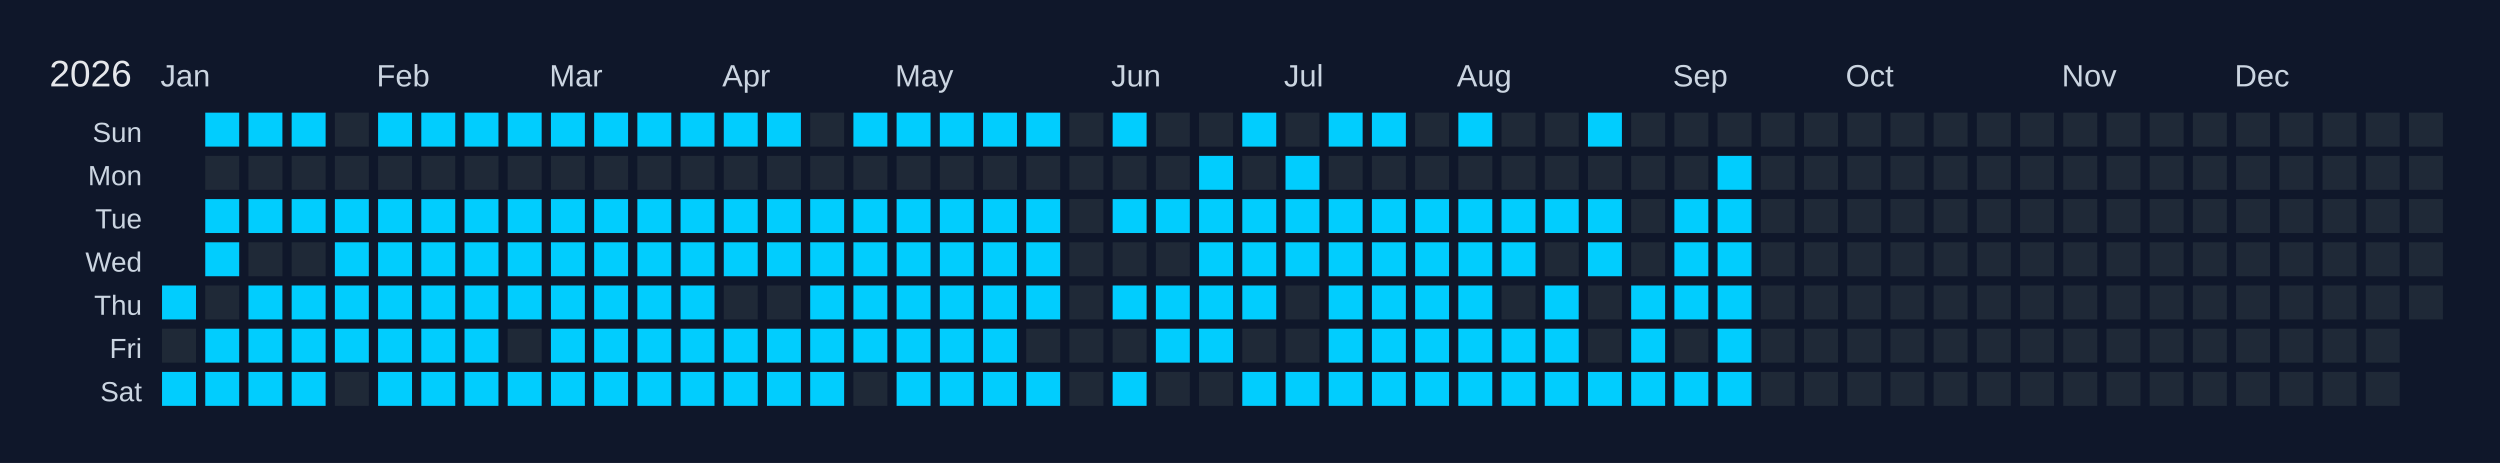
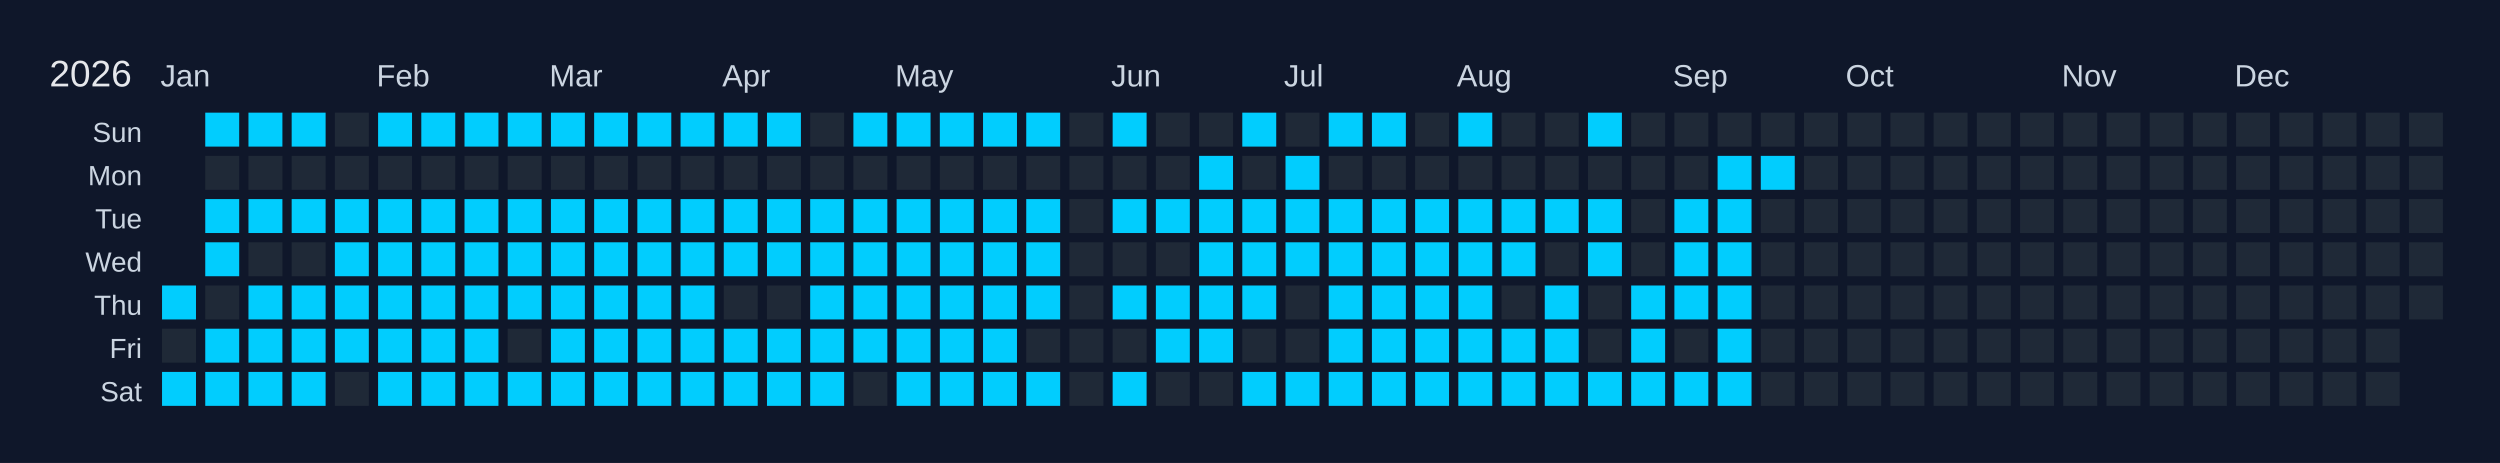
<svg xmlns="http://www.w3.org/2000/svg" width="810" height="150" viewBox="0 0 810 150">
  <rect width="810" height="150" fill="#0f172a" />
  <text x="16" y="28" font-size="12" fill="#e5e7eb" font-family="Arial, sans-serif">2026</text>
  <text x="52" y="28" font-size="10" fill="#cbd5e1" font-family="Arial, sans-serif">Jan</text>
  <text x="122" y="28" font-size="10" fill="#cbd5e1" font-family="Arial, sans-serif">Feb</text>
  <text x="178" y="28" font-size="10" fill="#cbd5e1" font-family="Arial, sans-serif">Mar</text>
  <text x="234" y="28" font-size="10" fill="#cbd5e1" font-family="Arial, sans-serif">Apr</text>
  <text x="290" y="28" font-size="10" fill="#cbd5e1" font-family="Arial, sans-serif">May</text>
  <text x="360" y="28" font-size="10" fill="#cbd5e1" font-family="Arial, sans-serif">Jun</text>
  <text x="416" y="28" font-size="10" fill="#cbd5e1" font-family="Arial, sans-serif">Jul</text>
  <text x="472" y="28" font-size="10" fill="#cbd5e1" font-family="Arial, sans-serif">Aug</text>
  <text x="542" y="28" font-size="10" fill="#cbd5e1" font-family="Arial, sans-serif">Sep</text>
  <text x="598" y="28" font-size="10" fill="#cbd5e1" font-family="Arial, sans-serif">Oct</text>
  <text x="668" y="28" font-size="10" fill="#cbd5e1" font-family="Arial, sans-serif">Nov</text>
  <text x="724" y="28" font-size="10" fill="#cbd5e1" font-family="Arial, sans-serif">Dec</text>
  <text x="46" y="46" font-size="9" fill="#cbd5e1" font-family="Arial, sans-serif" text-anchor="end">Sun</text>
  <text x="46" y="60" font-size="9" fill="#cbd5e1" font-family="Arial, sans-serif" text-anchor="end">Mon</text>
  <text x="46" y="74" font-size="9" fill="#cbd5e1" font-family="Arial, sans-serif" text-anchor="end">Tue</text>
  <text x="46" y="88" font-size="9" fill="#cbd5e1" font-family="Arial, sans-serif" text-anchor="end">Wed</text>
  <text x="46" y="102" font-size="9" fill="#cbd5e1" font-family="Arial, sans-serif" text-anchor="end">Thu</text>
  <text x="46" y="116" font-size="9" fill="#cbd5e1" font-family="Arial, sans-serif" text-anchor="end">Fri</text>
  <text x="46" y="130" font-size="9" fill="#cbd5e1" font-family="Arial, sans-serif" text-anchor="end">Sat</text>
  <g transform="translate(52,36)">
    <rect x="0" y="0" width="12" height="12" fill="#0f172a" stroke="#0f172a" stroke-width="1" />
    <rect x="0" y="14" width="12" height="12" fill="#0f172a" stroke="#0f172a" stroke-width="1" />
    <rect x="0" y="28" width="12" height="12" fill="#0f172a" stroke="#0f172a" stroke-width="1" />
    <rect x="0" y="42" width="12" height="12" fill="#0f172a" stroke="#0f172a" stroke-width="1" />
    <rect x="0" y="56" width="12" height="12" fill="#01cdfe" stroke="#0f172a" stroke-width="1" data-date="2026-01-01" />
    <rect x="0" y="70" width="12" height="12" fill="#1f2937" stroke="#0f172a" stroke-width="1" data-date="2026-01-02" />
    <rect x="0" y="84" width="12" height="12" fill="#01cdfe" stroke="#0f172a" stroke-width="1" data-date="2026-01-03" />
    <rect x="14" y="0" width="12" height="12" fill="#01cdfe" stroke="#0f172a" stroke-width="1" data-date="2026-01-04" />
    <rect x="14" y="14" width="12" height="12" fill="#1f2937" stroke="#0f172a" stroke-width="1" data-date="2026-01-05" />
    <rect x="14" y="28" width="12" height="12" fill="#01cdfe" stroke="#0f172a" stroke-width="1" data-date="2026-01-06" />
    <rect x="14" y="42" width="12" height="12" fill="#01cdfe" stroke="#0f172a" stroke-width="1" data-date="2026-01-07" />
    <rect x="14" y="56" width="12" height="12" fill="#1f2937" stroke="#0f172a" stroke-width="1" data-date="2026-01-08" />
    <rect x="14" y="70" width="12" height="12" fill="#01cdfe" stroke="#0f172a" stroke-width="1" data-date="2026-01-09" />
    <rect x="14" y="84" width="12" height="12" fill="#01cdfe" stroke="#0f172a" stroke-width="1" data-date="2026-01-10" />
    <rect x="28" y="0" width="12" height="12" fill="#01cdfe" stroke="#0f172a" stroke-width="1" data-date="2026-01-11" />
    <rect x="28" y="14" width="12" height="12" fill="#1f2937" stroke="#0f172a" stroke-width="1" data-date="2026-01-12" />
    <rect x="28" y="28" width="12" height="12" fill="#01cdfe" stroke="#0f172a" stroke-width="1" data-date="2026-01-13" />
    <rect x="28" y="42" width="12" height="12" fill="#1f2937" stroke="#0f172a" stroke-width="1" data-date="2026-01-14" />
    <rect x="28" y="56" width="12" height="12" fill="#01cdfe" stroke="#0f172a" stroke-width="1" data-date="2026-01-15" />
    <rect x="28" y="70" width="12" height="12" fill="#01cdfe" stroke="#0f172a" stroke-width="1" data-date="2026-01-16" />
    <rect x="28" y="84" width="12" height="12" fill="#01cdfe" stroke="#0f172a" stroke-width="1" data-date="2026-01-17" />
    <rect x="42" y="0" width="12" height="12" fill="#01cdfe" stroke="#0f172a" stroke-width="1" data-date="2026-01-18" />
    <rect x="42" y="14" width="12" height="12" fill="#1f2937" stroke="#0f172a" stroke-width="1" data-date="2026-01-19" />
    <rect x="42" y="28" width="12" height="12" fill="#01cdfe" stroke="#0f172a" stroke-width="1" data-date="2026-01-20" />
    <rect x="42" y="42" width="12" height="12" fill="#1f2937" stroke="#0f172a" stroke-width="1" data-date="2026-01-21" />
    <rect x="42" y="56" width="12" height="12" fill="#01cdfe" stroke="#0f172a" stroke-width="1" data-date="2026-01-22" />
    <rect x="42" y="70" width="12" height="12" fill="#01cdfe" stroke="#0f172a" stroke-width="1" data-date="2026-01-23" />
    <rect x="42" y="84" width="12" height="12" fill="#01cdfe" stroke="#0f172a" stroke-width="1" data-date="2026-01-24" />
    <rect x="56" y="0" width="12" height="12" fill="#1f2937" stroke="#0f172a" stroke-width="1" data-date="2026-01-25" />
    <rect x="56" y="14" width="12" height="12" fill="#1f2937" stroke="#0f172a" stroke-width="1" data-date="2026-01-26" />
    <rect x="56" y="28" width="12" height="12" fill="#01cdfe" stroke="#0f172a" stroke-width="1" data-date="2026-01-27" />
    <rect x="56" y="42" width="12" height="12" fill="#01cdfe" stroke="#0f172a" stroke-width="1" data-date="2026-01-28" />
    <rect x="56" y="56" width="12" height="12" fill="#01cdfe" stroke="#0f172a" stroke-width="1" data-date="2026-01-29" />
    <rect x="56" y="70" width="12" height="12" fill="#01cdfe" stroke="#0f172a" stroke-width="1" data-date="2026-01-30" />
    <rect x="56" y="84" width="12" height="12" fill="#1f2937" stroke="#0f172a" stroke-width="1" data-date="2026-01-31" />
    <rect x="70" y="0" width="12" height="12" fill="#01cdfe" stroke="#0f172a" stroke-width="1" data-date="2026-02-01" />
    <rect x="70" y="14" width="12" height="12" fill="#1f2937" stroke="#0f172a" stroke-width="1" data-date="2026-02-02" />
    <rect x="70" y="28" width="12" height="12" fill="#01cdfe" stroke="#0f172a" stroke-width="1" data-date="2026-02-03" />
    <rect x="70" y="42" width="12" height="12" fill="#01cdfe" stroke="#0f172a" stroke-width="1" data-date="2026-02-04" />
    <rect x="70" y="56" width="12" height="12" fill="#01cdfe" stroke="#0f172a" stroke-width="1" data-date="2026-02-05" />
    <rect x="70" y="70" width="12" height="12" fill="#01cdfe" stroke="#0f172a" stroke-width="1" data-date="2026-02-06" />
    <rect x="70" y="84" width="12" height="12" fill="#01cdfe" stroke="#0f172a" stroke-width="1" data-date="2026-02-07" />
    <rect x="84" y="0" width="12" height="12" fill="#01cdfe" stroke="#0f172a" stroke-width="1" data-date="2026-02-08" />
    <rect x="84" y="14" width="12" height="12" fill="#1f2937" stroke="#0f172a" stroke-width="1" data-date="2026-02-09" />
    <rect x="84" y="28" width="12" height="12" fill="#01cdfe" stroke="#0f172a" stroke-width="1" data-date="2026-02-10" />
    <rect x="84" y="42" width="12" height="12" fill="#01cdfe" stroke="#0f172a" stroke-width="1" data-date="2026-02-11" />
    <rect x="84" y="56" width="12" height="12" fill="#01cdfe" stroke="#0f172a" stroke-width="1" data-date="2026-02-12" />
    <rect x="84" y="70" width="12" height="12" fill="#01cdfe" stroke="#0f172a" stroke-width="1" data-date="2026-02-13" />
    <rect x="84" y="84" width="12" height="12" fill="#01cdfe" stroke="#0f172a" stroke-width="1" data-date="2026-02-14" />
    <rect x="98" y="0" width="12" height="12" fill="#01cdfe" stroke="#0f172a" stroke-width="1" data-date="2026-02-15" />
    <rect x="98" y="14" width="12" height="12" fill="#1f2937" stroke="#0f172a" stroke-width="1" data-date="2026-02-16" />
    <rect x="98" y="28" width="12" height="12" fill="#01cdfe" stroke="#0f172a" stroke-width="1" data-date="2026-02-17" />
    <rect x="98" y="42" width="12" height="12" fill="#01cdfe" stroke="#0f172a" stroke-width="1" data-date="2026-02-18" />
    <rect x="98" y="56" width="12" height="12" fill="#01cdfe" stroke="#0f172a" stroke-width="1" data-date="2026-02-19" />
    <rect x="98" y="70" width="12" height="12" fill="#01cdfe" stroke="#0f172a" stroke-width="1" data-date="2026-02-20" />
    <rect x="98" y="84" width="12" height="12" fill="#01cdfe" stroke="#0f172a" stroke-width="1" data-date="2026-02-21" />
    <rect x="112" y="0" width="12" height="12" fill="#01cdfe" stroke="#0f172a" stroke-width="1" data-date="2026-02-22" />
    <rect x="112" y="14" width="12" height="12" fill="#1f2937" stroke="#0f172a" stroke-width="1" data-date="2026-02-23" />
    <rect x="112" y="28" width="12" height="12" fill="#01cdfe" stroke="#0f172a" stroke-width="1" data-date="2026-02-24" />
    <rect x="112" y="42" width="12" height="12" fill="#01cdfe" stroke="#0f172a" stroke-width="1" data-date="2026-02-25" />
    <rect x="112" y="56" width="12" height="12" fill="#01cdfe" stroke="#0f172a" stroke-width="1" data-date="2026-02-26" />
    <rect x="112" y="70" width="12" height="12" fill="#1f2937" stroke="#0f172a" stroke-width="1" data-date="2026-02-27" />
    <rect x="112" y="84" width="12" height="12" fill="#01cdfe" stroke="#0f172a" stroke-width="1" data-date="2026-02-28" />
    <rect x="126" y="0" width="12" height="12" fill="#01cdfe" stroke="#0f172a" stroke-width="1" data-date="2026-03-01" />
    <rect x="126" y="14" width="12" height="12" fill="#1f2937" stroke="#0f172a" stroke-width="1" data-date="2026-03-02" />
    <rect x="126" y="28" width="12" height="12" fill="#01cdfe" stroke="#0f172a" stroke-width="1" data-date="2026-03-03" />
    <rect x="126" y="42" width="12" height="12" fill="#01cdfe" stroke="#0f172a" stroke-width="1" data-date="2026-03-04" />
    <rect x="126" y="56" width="12" height="12" fill="#01cdfe" stroke="#0f172a" stroke-width="1" data-date="2026-03-05" />
    <rect x="126" y="70" width="12" height="12" fill="#01cdfe" stroke="#0f172a" stroke-width="1" data-date="2026-03-06" />
    <rect x="126" y="84" width="12" height="12" fill="#01cdfe" stroke="#0f172a" stroke-width="1" data-date="2026-03-07" />
    <rect x="140" y="0" width="12" height="12" fill="#01cdfe" stroke="#0f172a" stroke-width="1" data-date="2026-03-08" />
    <rect x="140" y="14" width="12" height="12" fill="#1f2937" stroke="#0f172a" stroke-width="1" data-date="2026-03-09" />
    <rect x="140" y="28" width="12" height="12" fill="#01cdfe" stroke="#0f172a" stroke-width="1" data-date="2026-03-10" />
    <rect x="140" y="42" width="12" height="12" fill="#01cdfe" stroke="#0f172a" stroke-width="1" data-date="2026-03-11" />
    <rect x="140" y="56" width="12" height="12" fill="#01cdfe" stroke="#0f172a" stroke-width="1" data-date="2026-03-12" />
    <rect x="140" y="70" width="12" height="12" fill="#01cdfe" stroke="#0f172a" stroke-width="1" data-date="2026-03-13" />
    <rect x="140" y="84" width="12" height="12" fill="#01cdfe" stroke="#0f172a" stroke-width="1" data-date="2026-03-14" />
    <rect x="154" y="0" width="12" height="12" fill="#01cdfe" stroke="#0f172a" stroke-width="1" data-date="2026-03-15" />
    <rect x="154" y="14" width="12" height="12" fill="#1f2937" stroke="#0f172a" stroke-width="1" data-date="2026-03-16" />
    <rect x="154" y="28" width="12" height="12" fill="#01cdfe" stroke="#0f172a" stroke-width="1" data-date="2026-03-17" />
    <rect x="154" y="42" width="12" height="12" fill="#01cdfe" stroke="#0f172a" stroke-width="1" data-date="2026-03-18" />
    <rect x="154" y="56" width="12" height="12" fill="#01cdfe" stroke="#0f172a" stroke-width="1" data-date="2026-03-19" />
    <rect x="154" y="70" width="12" height="12" fill="#01cdfe" stroke="#0f172a" stroke-width="1" data-date="2026-03-20" />
    <rect x="154" y="84" width="12" height="12" fill="#01cdfe" stroke="#0f172a" stroke-width="1" data-date="2026-03-21" />
    <rect x="168" y="0" width="12" height="12" fill="#01cdfe" stroke="#0f172a" stroke-width="1" data-date="2026-03-22" />
    <rect x="168" y="14" width="12" height="12" fill="#1f2937" stroke="#0f172a" stroke-width="1" data-date="2026-03-23" />
    <rect x="168" y="28" width="12" height="12" fill="#01cdfe" stroke="#0f172a" stroke-width="1" data-date="2026-03-24" />
    <rect x="168" y="42" width="12" height="12" fill="#01cdfe" stroke="#0f172a" stroke-width="1" data-date="2026-03-25" />
    <rect x="168" y="56" width="12" height="12" fill="#01cdfe" stroke="#0f172a" stroke-width="1" data-date="2026-03-26" />
    <rect x="168" y="70" width="12" height="12" fill="#01cdfe" stroke="#0f172a" stroke-width="1" data-date="2026-03-27" />
    <rect x="168" y="84" width="12" height="12" fill="#01cdfe" stroke="#0f172a" stroke-width="1" data-date="2026-03-28" />
    <rect x="182" y="0" width="12" height="12" fill="#01cdfe" stroke="#0f172a" stroke-width="1" data-date="2026-03-29" />
    <rect x="182" y="14" width="12" height="12" fill="#1f2937" stroke="#0f172a" stroke-width="1" data-date="2026-03-30" />
    <rect x="182" y="28" width="12" height="12" fill="#01cdfe" stroke="#0f172a" stroke-width="1" data-date="2026-03-31" />
    <rect x="182" y="42" width="12" height="12" fill="#01cdfe" stroke="#0f172a" stroke-width="1" data-date="2026-04-01" />
    <rect x="182" y="56" width="12" height="12" fill="#1f2937" stroke="#0f172a" stroke-width="1" data-date="2026-04-02" />
    <rect x="182" y="70" width="12" height="12" fill="#01cdfe" stroke="#0f172a" stroke-width="1" data-date="2026-04-03" />
    <rect x="182" y="84" width="12" height="12" fill="#01cdfe" stroke="#0f172a" stroke-width="1" data-date="2026-04-04" />
    <rect x="196" y="0" width="12" height="12" fill="#01cdfe" stroke="#0f172a" stroke-width="1" data-date="2026-04-05" />
    <rect x="196" y="14" width="12" height="12" fill="#1f2937" stroke="#0f172a" stroke-width="1" data-date="2026-04-06" />
    <rect x="196" y="28" width="12" height="12" fill="#01cdfe" stroke="#0f172a" stroke-width="1" data-date="2026-04-07" />
    <rect x="196" y="42" width="12" height="12" fill="#01cdfe" stroke="#0f172a" stroke-width="1" data-date="2026-04-08" />
    <rect x="196" y="56" width="12" height="12" fill="#1f2937" stroke="#0f172a" stroke-width="1" data-date="2026-04-09" />
    <rect x="196" y="70" width="12" height="12" fill="#01cdfe" stroke="#0f172a" stroke-width="1" data-date="2026-04-10" />
    <rect x="196" y="84" width="12" height="12" fill="#01cdfe" stroke="#0f172a" stroke-width="1" data-date="2026-04-11" />
    <rect x="210" y="0" width="12" height="12" fill="#1f2937" stroke="#0f172a" stroke-width="1" data-date="2026-04-12" />
    <rect x="210" y="14" width="12" height="12" fill="#1f2937" stroke="#0f172a" stroke-width="1" data-date="2026-04-13" />
    <rect x="210" y="28" width="12" height="12" fill="#01cdfe" stroke="#0f172a" stroke-width="1" data-date="2026-04-14" />
    <rect x="210" y="42" width="12" height="12" fill="#01cdfe" stroke="#0f172a" stroke-width="1" data-date="2026-04-15" />
    <rect x="210" y="56" width="12" height="12" fill="#01cdfe" stroke="#0f172a" stroke-width="1" data-date="2026-04-16" />
    <rect x="210" y="70" width="12" height="12" fill="#01cdfe" stroke="#0f172a" stroke-width="1" data-date="2026-04-17" />
    <rect x="210" y="84" width="12" height="12" fill="#01cdfe" stroke="#0f172a" stroke-width="1" data-date="2026-04-18" />
    <rect x="224" y="0" width="12" height="12" fill="#01cdfe" stroke="#0f172a" stroke-width="1" data-date="2026-04-19" />
    <rect x="224" y="14" width="12" height="12" fill="#1f2937" stroke="#0f172a" stroke-width="1" data-date="2026-04-20" />
    <rect x="224" y="28" width="12" height="12" fill="#01cdfe" stroke="#0f172a" stroke-width="1" data-date="2026-04-21" />
    <rect x="224" y="42" width="12" height="12" fill="#01cdfe" stroke="#0f172a" stroke-width="1" data-date="2026-04-22" />
    <rect x="224" y="56" width="12" height="12" fill="#01cdfe" stroke="#0f172a" stroke-width="1" data-date="2026-04-23" />
    <rect x="224" y="70" width="12" height="12" fill="#01cdfe" stroke="#0f172a" stroke-width="1" data-date="2026-04-24" />
    <rect x="224" y="84" width="12" height="12" fill="#1f2937" stroke="#0f172a" stroke-width="1" data-date="2026-04-25" />
    <rect x="238" y="0" width="12" height="12" fill="#01cdfe" stroke="#0f172a" stroke-width="1" data-date="2026-04-26" />
    <rect x="238" y="14" width="12" height="12" fill="#1f2937" stroke="#0f172a" stroke-width="1" data-date="2026-04-27" />
    <rect x="238" y="28" width="12" height="12" fill="#01cdfe" stroke="#0f172a" stroke-width="1" data-date="2026-04-28" />
    <rect x="238" y="42" width="12" height="12" fill="#01cdfe" stroke="#0f172a" stroke-width="1" data-date="2026-04-29" />
    <rect x="238" y="56" width="12" height="12" fill="#01cdfe" stroke="#0f172a" stroke-width="1" data-date="2026-04-30" />
    <rect x="238" y="70" width="12" height="12" fill="#01cdfe" stroke="#0f172a" stroke-width="1" data-date="2026-05-01" />
    <rect x="238" y="84" width="12" height="12" fill="#01cdfe" stroke="#0f172a" stroke-width="1" data-date="2026-05-02" />
    <rect x="252" y="0" width="12" height="12" fill="#01cdfe" stroke="#0f172a" stroke-width="1" data-date="2026-05-03" />
    <rect x="252" y="14" width="12" height="12" fill="#1f2937" stroke="#0f172a" stroke-width="1" data-date="2026-05-04" />
    <rect x="252" y="28" width="12" height="12" fill="#01cdfe" stroke="#0f172a" stroke-width="1" data-date="2026-05-05" />
    <rect x="252" y="42" width="12" height="12" fill="#01cdfe" stroke="#0f172a" stroke-width="1" data-date="2026-05-06" />
    <rect x="252" y="56" width="12" height="12" fill="#01cdfe" stroke="#0f172a" stroke-width="1" data-date="2026-05-07" />
    <rect x="252" y="70" width="12" height="12" fill="#01cdfe" stroke="#0f172a" stroke-width="1" data-date="2026-05-08" />
    <rect x="252" y="84" width="12" height="12" fill="#01cdfe" stroke="#0f172a" stroke-width="1" data-date="2026-05-09" />
    <rect x="266" y="0" width="12" height="12" fill="#01cdfe" stroke="#0f172a" stroke-width="1" data-date="2026-05-10" />
    <rect x="266" y="14" width="12" height="12" fill="#1f2937" stroke="#0f172a" stroke-width="1" data-date="2026-05-11" />
    <rect x="266" y="28" width="12" height="12" fill="#01cdfe" stroke="#0f172a" stroke-width="1" data-date="2026-05-12" />
    <rect x="266" y="42" width="12" height="12" fill="#01cdfe" stroke="#0f172a" stroke-width="1" data-date="2026-05-13" />
    <rect x="266" y="56" width="12" height="12" fill="#01cdfe" stroke="#0f172a" stroke-width="1" data-date="2026-05-14" />
    <rect x="266" y="70" width="12" height="12" fill="#01cdfe" stroke="#0f172a" stroke-width="1" data-date="2026-05-15" />
    <rect x="266" y="84" width="12" height="12" fill="#01cdfe" stroke="#0f172a" stroke-width="1" data-date="2026-05-16" />
    <rect x="280" y="0" width="12" height="12" fill="#01cdfe" stroke="#0f172a" stroke-width="1" data-date="2026-05-17" />
    <rect x="280" y="14" width="12" height="12" fill="#1f2937" stroke="#0f172a" stroke-width="1" data-date="2026-05-18" />
    <rect x="280" y="28" width="12" height="12" fill="#01cdfe" stroke="#0f172a" stroke-width="1" data-date="2026-05-19" />
    <rect x="280" y="42" width="12" height="12" fill="#01cdfe" stroke="#0f172a" stroke-width="1" data-date="2026-05-20" />
    <rect x="280" y="56" width="12" height="12" fill="#01cdfe" stroke="#0f172a" stroke-width="1" data-date="2026-05-21" />
    <rect x="280" y="70" width="12" height="12" fill="#1f2937" stroke="#0f172a" stroke-width="1" data-date="2026-05-22" />
    <rect x="280" y="84" width="12" height="12" fill="#01cdfe" stroke="#0f172a" stroke-width="1" data-date="2026-05-23" />
    <rect x="294" y="0" width="12" height="12" fill="#1f2937" stroke="#0f172a" stroke-width="1" data-date="2026-05-24" />
    <rect x="294" y="14" width="12" height="12" fill="#1f2937" stroke="#0f172a" stroke-width="1" data-date="2026-05-25" />
    <rect x="294" y="28" width="12" height="12" fill="#1f2937" stroke="#0f172a" stroke-width="1" data-date="2026-05-26" />
    <rect x="294" y="42" width="12" height="12" fill="#1f2937" stroke="#0f172a" stroke-width="1" data-date="2026-05-27" />
    <rect x="294" y="56" width="12" height="12" fill="#1f2937" stroke="#0f172a" stroke-width="1" data-date="2026-05-28" />
    <rect x="294" y="70" width="12" height="12" fill="#1f2937" stroke="#0f172a" stroke-width="1" data-date="2026-05-29" />
    <rect x="294" y="84" width="12" height="12" fill="#1f2937" stroke="#0f172a" stroke-width="1" data-date="2026-05-30" />
    <rect x="308" y="0" width="12" height="12" fill="#01cdfe" stroke="#0f172a" stroke-width="1" data-date="2026-05-31" />
    <rect x="308" y="14" width="12" height="12" fill="#1f2937" stroke="#0f172a" stroke-width="1" data-date="2026-06-01" />
    <rect x="308" y="28" width="12" height="12" fill="#01cdfe" stroke="#0f172a" stroke-width="1" data-date="2026-06-02" />
    <rect x="308" y="42" width="12" height="12" fill="#1f2937" stroke="#0f172a" stroke-width="1" data-date="2026-06-03" />
    <rect x="308" y="56" width="12" height="12" fill="#01cdfe" stroke="#0f172a" stroke-width="1" data-date="2026-06-04" />
    <rect x="308" y="70" width="12" height="12" fill="#1f2937" stroke="#0f172a" stroke-width="1" data-date="2026-06-05" />
    <rect x="308" y="84" width="12" height="12" fill="#01cdfe" stroke="#0f172a" stroke-width="1" data-date="2026-06-06" />
    <rect x="322" y="0" width="12" height="12" fill="#1f2937" stroke="#0f172a" stroke-width="1" data-date="2026-06-07" />
    <rect x="322" y="14" width="12" height="12" fill="#1f2937" stroke="#0f172a" stroke-width="1" data-date="2026-06-08" />
    <rect x="322" y="28" width="12" height="12" fill="#01cdfe" stroke="#0f172a" stroke-width="1" data-date="2026-06-09" />
    <rect x="322" y="42" width="12" height="12" fill="#1f2937" stroke="#0f172a" stroke-width="1" data-date="2026-06-10" />
    <rect x="322" y="56" width="12" height="12" fill="#01cdfe" stroke="#0f172a" stroke-width="1" data-date="2026-06-11" />
    <rect x="322" y="70" width="12" height="12" fill="#01cdfe" stroke="#0f172a" stroke-width="1" data-date="2026-06-12" />
    <rect x="322" y="84" width="12" height="12" fill="#1f2937" stroke="#0f172a" stroke-width="1" data-date="2026-06-13" />
    <rect x="336" y="0" width="12" height="12" fill="#1f2937" stroke="#0f172a" stroke-width="1" data-date="2026-06-14" />
    <rect x="336" y="14" width="12" height="12" fill="#01cdfe" stroke="#0f172a" stroke-width="1" data-date="2026-06-15" />
    <rect x="336" y="28" width="12" height="12" fill="#01cdfe" stroke="#0f172a" stroke-width="1" data-date="2026-06-16" />
    <rect x="336" y="42" width="12" height="12" fill="#01cdfe" stroke="#0f172a" stroke-width="1" data-date="2026-06-17" />
    <rect x="336" y="56" width="12" height="12" fill="#01cdfe" stroke="#0f172a" stroke-width="1" data-date="2026-06-18" />
    <rect x="336" y="70" width="12" height="12" fill="#01cdfe" stroke="#0f172a" stroke-width="1" data-date="2026-06-19" />
    <rect x="336" y="84" width="12" height="12" fill="#1f2937" stroke="#0f172a" stroke-width="1" data-date="2026-06-20" />
    <rect x="350" y="0" width="12" height="12" fill="#01cdfe" stroke="#0f172a" stroke-width="1" data-date="2026-06-21" />
    <rect x="350" y="14" width="12" height="12" fill="#1f2937" stroke="#0f172a" stroke-width="1" data-date="2026-06-22" />
    <rect x="350" y="28" width="12" height="12" fill="#01cdfe" stroke="#0f172a" stroke-width="1" data-date="2026-06-23" />
    <rect x="350" y="42" width="12" height="12" fill="#01cdfe" stroke="#0f172a" stroke-width="1" data-date="2026-06-24" />
    <rect x="350" y="56" width="12" height="12" fill="#01cdfe" stroke="#0f172a" stroke-width="1" data-date="2026-06-25" />
    <rect x="350" y="70" width="12" height="12" fill="#1f2937" stroke="#0f172a" stroke-width="1" data-date="2026-06-26" />
    <rect x="350" y="84" width="12" height="12" fill="#01cdfe" stroke="#0f172a" stroke-width="1" data-date="2026-06-27" />
    <rect x="364" y="0" width="12" height="12" fill="#1f2937" stroke="#0f172a" stroke-width="1" data-date="2026-06-28" />
    <rect x="364" y="14" width="12" height="12" fill="#01cdfe" stroke="#0f172a" stroke-width="1" data-date="2026-06-29" />
    <rect x="364" y="28" width="12" height="12" fill="#01cdfe" stroke="#0f172a" stroke-width="1" data-date="2026-06-30" />
    <rect x="364" y="42" width="12" height="12" fill="#01cdfe" stroke="#0f172a" stroke-width="1" data-date="2026-07-01" />
    <rect x="364" y="56" width="12" height="12" fill="#1f2937" stroke="#0f172a" stroke-width="1" data-date="2026-07-02" />
    <rect x="364" y="70" width="12" height="12" fill="#1f2937" stroke="#0f172a" stroke-width="1" data-date="2026-07-03" />
    <rect x="364" y="84" width="12" height="12" fill="#01cdfe" stroke="#0f172a" stroke-width="1" data-date="2026-07-04" />
    <rect x="378" y="0" width="12" height="12" fill="#01cdfe" stroke="#0f172a" stroke-width="1" data-date="2026-07-05" />
    <rect x="378" y="14" width="12" height="12" fill="#1f2937" stroke="#0f172a" stroke-width="1" data-date="2026-07-06" />
    <rect x="378" y="28" width="12" height="12" fill="#01cdfe" stroke="#0f172a" stroke-width="1" data-date="2026-07-07" />
    <rect x="378" y="42" width="12" height="12" fill="#01cdfe" stroke="#0f172a" stroke-width="1" data-date="2026-07-08" />
    <rect x="378" y="56" width="12" height="12" fill="#01cdfe" stroke="#0f172a" stroke-width="1" data-date="2026-07-09" />
    <rect x="378" y="70" width="12" height="12" fill="#01cdfe" stroke="#0f172a" stroke-width="1" data-date="2026-07-10" />
    <rect x="378" y="84" width="12" height="12" fill="#01cdfe" stroke="#0f172a" stroke-width="1" data-date="2026-07-11" />
    <rect x="392" y="0" width="12" height="12" fill="#01cdfe" stroke="#0f172a" stroke-width="1" data-date="2026-07-12" />
    <rect x="392" y="14" width="12" height="12" fill="#1f2937" stroke="#0f172a" stroke-width="1" data-date="2026-07-13" />
    <rect x="392" y="28" width="12" height="12" fill="#01cdfe" stroke="#0f172a" stroke-width="1" data-date="2026-07-14" />
    <rect x="392" y="42" width="12" height="12" fill="#01cdfe" stroke="#0f172a" stroke-width="1" data-date="2026-07-15" />
    <rect x="392" y="56" width="12" height="12" fill="#01cdfe" stroke="#0f172a" stroke-width="1" data-date="2026-07-16" />
    <rect x="392" y="70" width="12" height="12" fill="#01cdfe" stroke="#0f172a" stroke-width="1" data-date="2026-07-17" />
    <rect x="392" y="84" width="12" height="12" fill="#01cdfe" stroke="#0f172a" stroke-width="1" data-date="2026-07-18" />
    <rect x="406" y="0" width="12" height="12" fill="#1f2937" stroke="#0f172a" stroke-width="1" data-date="2026-07-19" />
    <rect x="406" y="14" width="12" height="12" fill="#1f2937" stroke="#0f172a" stroke-width="1" data-date="2026-07-20" />
    <rect x="406" y="28" width="12" height="12" fill="#01cdfe" stroke="#0f172a" stroke-width="1" data-date="2026-07-21" />
    <rect x="406" y="42" width="12" height="12" fill="#01cdfe" stroke="#0f172a" stroke-width="1" data-date="2026-07-22" />
    <rect x="406" y="56" width="12" height="12" fill="#01cdfe" stroke="#0f172a" stroke-width="1" data-date="2026-07-23" />
    <rect x="406" y="70" width="12" height="12" fill="#01cdfe" stroke="#0f172a" stroke-width="1" data-date="2026-07-24" />
    <rect x="406" y="84" width="12" height="12" fill="#01cdfe" stroke="#0f172a" stroke-width="1" data-date="2026-07-25" />
    <rect x="420" y="0" width="12" height="12" fill="#01cdfe" stroke="#0f172a" stroke-width="1" data-date="2026-07-26" />
    <rect x="420" y="14" width="12" height="12" fill="#1f2937" stroke="#0f172a" stroke-width="1" data-date="2026-07-27" />
    <rect x="420" y="28" width="12" height="12" fill="#01cdfe" stroke="#0f172a" stroke-width="1" data-date="2026-07-28" />
    <rect x="420" y="42" width="12" height="12" fill="#01cdfe" stroke="#0f172a" stroke-width="1" data-date="2026-07-29" />
    <rect x="420" y="56" width="12" height="12" fill="#01cdfe" stroke="#0f172a" stroke-width="1" data-date="2026-07-30" />
    <rect x="420" y="70" width="12" height="12" fill="#01cdfe" stroke="#0f172a" stroke-width="1" data-date="2026-07-31" />
    <rect x="420" y="84" width="12" height="12" fill="#01cdfe" stroke="#0f172a" stroke-width="1" data-date="2026-08-01" />
    <rect x="434" y="0" width="12" height="12" fill="#1f2937" stroke="#0f172a" stroke-width="1" data-date="2026-08-02" />
    <rect x="434" y="14" width="12" height="12" fill="#1f2937" stroke="#0f172a" stroke-width="1" data-date="2026-08-03" />
    <rect x="434" y="28" width="12" height="12" fill="#01cdfe" stroke="#0f172a" stroke-width="1" data-date="2026-08-04" />
    <rect x="434" y="42" width="12" height="12" fill="#01cdfe" stroke="#0f172a" stroke-width="1" data-date="2026-08-05" />
    <rect x="434" y="56" width="12" height="12" fill="#1f2937" stroke="#0f172a" stroke-width="1" data-date="2026-08-06" />
    <rect x="434" y="70" width="12" height="12" fill="#01cdfe" stroke="#0f172a" stroke-width="1" data-date="2026-08-07" />
    <rect x="434" y="84" width="12" height="12" fill="#01cdfe" stroke="#0f172a" stroke-width="1" data-date="2026-08-08" />
    <rect x="448" y="0" width="12" height="12" fill="#1f2937" stroke="#0f172a" stroke-width="1" data-date="2026-08-09" />
    <rect x="448" y="14" width="12" height="12" fill="#1f2937" stroke="#0f172a" stroke-width="1" data-date="2026-08-10" />
    <rect x="448" y="28" width="12" height="12" fill="#01cdfe" stroke="#0f172a" stroke-width="1" data-date="2026-08-11" />
    <rect x="448" y="42" width="12" height="12" fill="#1f2937" stroke="#0f172a" stroke-width="1" data-date="2026-08-12" />
    <rect x="448" y="56" width="12" height="12" fill="#01cdfe" stroke="#0f172a" stroke-width="1" data-date="2026-08-13" />
    <rect x="448" y="70" width="12" height="12" fill="#01cdfe" stroke="#0f172a" stroke-width="1" data-date="2026-08-14" />
    <rect x="448" y="84" width="12" height="12" fill="#01cdfe" stroke="#0f172a" stroke-width="1" data-date="2026-08-15" />
    <rect x="462" y="0" width="12" height="12" fill="#01cdfe" stroke="#0f172a" stroke-width="1" data-date="2026-08-16" />
    <rect x="462" y="14" width="12" height="12" fill="#1f2937" stroke="#0f172a" stroke-width="1" data-date="2026-08-17" />
    <rect x="462" y="28" width="12" height="12" fill="#01cdfe" stroke="#0f172a" stroke-width="1" data-date="2026-08-18" />
    <rect x="462" y="42" width="12" height="12" fill="#01cdfe" stroke="#0f172a" stroke-width="1" data-date="2026-08-19" />
    <rect x="462" y="56" width="12" height="12" fill="#1f2937" stroke="#0f172a" stroke-width="1" data-date="2026-08-20" />
    <rect x="462" y="70" width="12" height="12" fill="#1f2937" stroke="#0f172a" stroke-width="1" data-date="2026-08-21" />
    <rect x="462" y="84" width="12" height="12" fill="#01cdfe" stroke="#0f172a" stroke-width="1" data-date="2026-08-22" />
    <rect x="476" y="0" width="12" height="12" fill="#1f2937" stroke="#0f172a" stroke-width="1" data-date="2026-08-23" />
    <rect x="476" y="14" width="12" height="12" fill="#1f2937" stroke="#0f172a" stroke-width="1" data-date="2026-08-24" />
    <rect x="476" y="28" width="12" height="12" fill="#1f2937" stroke="#0f172a" stroke-width="1" data-date="2026-08-25" />
    <rect x="476" y="42" width="12" height="12" fill="#1f2937" stroke="#0f172a" stroke-width="1" data-date="2026-08-26" />
    <rect x="476" y="56" width="12" height="12" fill="#01cdfe" stroke="#0f172a" stroke-width="1" data-date="2026-08-27" />
    <rect x="476" y="70" width="12" height="12" fill="#01cdfe" stroke="#0f172a" stroke-width="1" data-date="2026-08-28" />
    <rect x="476" y="84" width="12" height="12" fill="#01cdfe" stroke="#0f172a" stroke-width="1" data-date="2026-08-29" />
    <rect x="490" y="0" width="12" height="12" fill="#1f2937" stroke="#0f172a" stroke-width="1" data-date="2026-08-30" />
    <rect x="490" y="14" width="12" height="12" fill="#1f2937" stroke="#0f172a" stroke-width="1" data-date="2026-08-31" />
    <rect x="490" y="28" width="12" height="12" fill="#01cdfe" stroke="#0f172a" stroke-width="1" data-date="2026-09-01" />
    <rect x="490" y="42" width="12" height="12" fill="#01cdfe" stroke="#0f172a" stroke-width="1" data-date="2026-09-02" />
    <rect x="490" y="56" width="12" height="12" fill="#01cdfe" stroke="#0f172a" stroke-width="1" data-date="2026-09-03" />
    <rect x="490" y="70" width="12" height="12" fill="#1f2937" stroke="#0f172a" stroke-width="1" data-date="2026-09-04" />
    <rect x="490" y="84" width="12" height="12" fill="#01cdfe" stroke="#0f172a" stroke-width="1" data-date="2026-09-05" />
    <rect x="504" y="0" width="12" height="12" fill="#1f2937" stroke="#0f172a" stroke-width="1" data-date="2026-09-06" />
    <rect x="504" y="14" width="12" height="12" fill="#01cdfe" stroke="#0f172a" stroke-width="1" data-date="2026-09-07" />
    <rect x="504" y="28" width="12" height="12" fill="#01cdfe" stroke="#0f172a" stroke-width="1" data-date="2026-09-08" />
    <rect x="504" y="42" width="12" height="12" fill="#01cdfe" stroke="#0f172a" stroke-width="1" data-date="2026-09-09" />
    <rect x="504" y="56" width="12" height="12" fill="#01cdfe" stroke="#0f172a" stroke-width="1" data-date="2026-09-10" />
    <rect x="504" y="70" width="12" height="12" fill="#01cdfe" stroke="#0f172a" stroke-width="1" data-date="2026-09-11" />
    <rect x="504" y="84" width="12" height="12" fill="#01cdfe" stroke="#0f172a" stroke-width="1" data-date="2026-09-12" />
    <rect x="518" y="0" width="12" height="12" fill="#1f2937" stroke="#0f172a" stroke-width="1" data-date="2026-09-13" />
-     <rect x="518" y="14" width="12" height="12" fill="#1f2937" stroke="#0f172a" stroke-width="1" data-date="2026-09-14" />
+     <rect x="518" y="14" width="12" height="12" fill="#01cdfe" stroke="#0f172a" stroke-width="1" data-date="2026-09-14" />
    <rect x="518" y="28" width="12" height="12" fill="#1f2937" stroke="#0f172a" stroke-width="1" data-date="2026-09-15" />
    <rect x="518" y="42" width="12" height="12" fill="#1f2937" stroke="#0f172a" stroke-width="1" data-date="2026-09-16" />
    <rect x="518" y="56" width="12" height="12" fill="#1f2937" stroke="#0f172a" stroke-width="1" data-date="2026-09-17" />
    <rect x="518" y="70" width="12" height="12" fill="#1f2937" stroke="#0f172a" stroke-width="1" data-date="2026-09-18" />
    <rect x="518" y="84" width="12" height="12" fill="#1f2937" stroke="#0f172a" stroke-width="1" data-date="2026-09-19" />
    <rect x="532" y="0" width="12" height="12" fill="#1f2937" stroke="#0f172a" stroke-width="1" data-date="2026-09-20" />
    <rect x="532" y="14" width="12" height="12" fill="#1f2937" stroke="#0f172a" stroke-width="1" data-date="2026-09-21" />
    <rect x="532" y="28" width="12" height="12" fill="#1f2937" stroke="#0f172a" stroke-width="1" data-date="2026-09-22" />
    <rect x="532" y="42" width="12" height="12" fill="#1f2937" stroke="#0f172a" stroke-width="1" data-date="2026-09-23" />
    <rect x="532" y="56" width="12" height="12" fill="#1f2937" stroke="#0f172a" stroke-width="1" data-date="2026-09-24" />
    <rect x="532" y="70" width="12" height="12" fill="#1f2937" stroke="#0f172a" stroke-width="1" data-date="2026-09-25" />
    <rect x="532" y="84" width="12" height="12" fill="#1f2937" stroke="#0f172a" stroke-width="1" data-date="2026-09-26" />
    <rect x="546" y="0" width="12" height="12" fill="#1f2937" stroke="#0f172a" stroke-width="1" data-date="2026-09-27" />
    <rect x="546" y="14" width="12" height="12" fill="#1f2937" stroke="#0f172a" stroke-width="1" data-date="2026-09-28" />
    <rect x="546" y="28" width="12" height="12" fill="#1f2937" stroke="#0f172a" stroke-width="1" data-date="2026-09-29" />
    <rect x="546" y="42" width="12" height="12" fill="#1f2937" stroke="#0f172a" stroke-width="1" data-date="2026-09-30" />
    <rect x="546" y="56" width="12" height="12" fill="#1f2937" stroke="#0f172a" stroke-width="1" data-date="2026-10-01" />
    <rect x="546" y="70" width="12" height="12" fill="#1f2937" stroke="#0f172a" stroke-width="1" data-date="2026-10-02" />
    <rect x="546" y="84" width="12" height="12" fill="#1f2937" stroke="#0f172a" stroke-width="1" data-date="2026-10-03" />
    <rect x="560" y="0" width="12" height="12" fill="#1f2937" stroke="#0f172a" stroke-width="1" data-date="2026-10-04" />
    <rect x="560" y="14" width="12" height="12" fill="#1f2937" stroke="#0f172a" stroke-width="1" data-date="2026-10-05" />
    <rect x="560" y="28" width="12" height="12" fill="#1f2937" stroke="#0f172a" stroke-width="1" data-date="2026-10-06" />
    <rect x="560" y="42" width="12" height="12" fill="#1f2937" stroke="#0f172a" stroke-width="1" data-date="2026-10-07" />
    <rect x="560" y="56" width="12" height="12" fill="#1f2937" stroke="#0f172a" stroke-width="1" data-date="2026-10-08" />
    <rect x="560" y="70" width="12" height="12" fill="#1f2937" stroke="#0f172a" stroke-width="1" data-date="2026-10-09" />
    <rect x="560" y="84" width="12" height="12" fill="#1f2937" stroke="#0f172a" stroke-width="1" data-date="2026-10-10" />
    <rect x="574" y="0" width="12" height="12" fill="#1f2937" stroke="#0f172a" stroke-width="1" data-date="2026-10-11" />
    <rect x="574" y="14" width="12" height="12" fill="#1f2937" stroke="#0f172a" stroke-width="1" data-date="2026-10-12" />
    <rect x="574" y="28" width="12" height="12" fill="#1f2937" stroke="#0f172a" stroke-width="1" data-date="2026-10-13" />
    <rect x="574" y="42" width="12" height="12" fill="#1f2937" stroke="#0f172a" stroke-width="1" data-date="2026-10-14" />
    <rect x="574" y="56" width="12" height="12" fill="#1f2937" stroke="#0f172a" stroke-width="1" data-date="2026-10-15" />
    <rect x="574" y="70" width="12" height="12" fill="#1f2937" stroke="#0f172a" stroke-width="1" data-date="2026-10-16" />
    <rect x="574" y="84" width="12" height="12" fill="#1f2937" stroke="#0f172a" stroke-width="1" data-date="2026-10-17" />
    <rect x="588" y="0" width="12" height="12" fill="#1f2937" stroke="#0f172a" stroke-width="1" data-date="2026-10-18" />
    <rect x="588" y="14" width="12" height="12" fill="#1f2937" stroke="#0f172a" stroke-width="1" data-date="2026-10-19" />
    <rect x="588" y="28" width="12" height="12" fill="#1f2937" stroke="#0f172a" stroke-width="1" data-date="2026-10-20" />
    <rect x="588" y="42" width="12" height="12" fill="#1f2937" stroke="#0f172a" stroke-width="1" data-date="2026-10-21" />
    <rect x="588" y="56" width="12" height="12" fill="#1f2937" stroke="#0f172a" stroke-width="1" data-date="2026-10-22" />
    <rect x="588" y="70" width="12" height="12" fill="#1f2937" stroke="#0f172a" stroke-width="1" data-date="2026-10-23" />
    <rect x="588" y="84" width="12" height="12" fill="#1f2937" stroke="#0f172a" stroke-width="1" data-date="2026-10-24" />
    <rect x="602" y="0" width="12" height="12" fill="#1f2937" stroke="#0f172a" stroke-width="1" data-date="2026-10-25" />
    <rect x="602" y="14" width="12" height="12" fill="#1f2937" stroke="#0f172a" stroke-width="1" data-date="2026-10-26" />
    <rect x="602" y="28" width="12" height="12" fill="#1f2937" stroke="#0f172a" stroke-width="1" data-date="2026-10-27" />
    <rect x="602" y="42" width="12" height="12" fill="#1f2937" stroke="#0f172a" stroke-width="1" data-date="2026-10-28" />
    <rect x="602" y="56" width="12" height="12" fill="#1f2937" stroke="#0f172a" stroke-width="1" data-date="2026-10-29" />
    <rect x="602" y="70" width="12" height="12" fill="#1f2937" stroke="#0f172a" stroke-width="1" data-date="2026-10-30" />
    <rect x="602" y="84" width="12" height="12" fill="#1f2937" stroke="#0f172a" stroke-width="1" data-date="2026-10-31" />
    <rect x="616" y="0" width="12" height="12" fill="#1f2937" stroke="#0f172a" stroke-width="1" data-date="2026-11-01" />
    <rect x="616" y="14" width="12" height="12" fill="#1f2937" stroke="#0f172a" stroke-width="1" data-date="2026-11-02" />
    <rect x="616" y="28" width="12" height="12" fill="#1f2937" stroke="#0f172a" stroke-width="1" data-date="2026-11-03" />
    <rect x="616" y="42" width="12" height="12" fill="#1f2937" stroke="#0f172a" stroke-width="1" data-date="2026-11-04" />
    <rect x="616" y="56" width="12" height="12" fill="#1f2937" stroke="#0f172a" stroke-width="1" data-date="2026-11-05" />
    <rect x="616" y="70" width="12" height="12" fill="#1f2937" stroke="#0f172a" stroke-width="1" data-date="2026-11-06" />
    <rect x="616" y="84" width="12" height="12" fill="#1f2937" stroke="#0f172a" stroke-width="1" data-date="2026-11-07" />
    <rect x="630" y="0" width="12" height="12" fill="#1f2937" stroke="#0f172a" stroke-width="1" data-date="2026-11-08" />
    <rect x="630" y="14" width="12" height="12" fill="#1f2937" stroke="#0f172a" stroke-width="1" data-date="2026-11-09" />
    <rect x="630" y="28" width="12" height="12" fill="#1f2937" stroke="#0f172a" stroke-width="1" data-date="2026-11-10" />
    <rect x="630" y="42" width="12" height="12" fill="#1f2937" stroke="#0f172a" stroke-width="1" data-date="2026-11-11" />
    <rect x="630" y="56" width="12" height="12" fill="#1f2937" stroke="#0f172a" stroke-width="1" data-date="2026-11-12" />
    <rect x="630" y="70" width="12" height="12" fill="#1f2937" stroke="#0f172a" stroke-width="1" data-date="2026-11-13" />
    <rect x="630" y="84" width="12" height="12" fill="#1f2937" stroke="#0f172a" stroke-width="1" data-date="2026-11-14" />
    <rect x="644" y="0" width="12" height="12" fill="#1f2937" stroke="#0f172a" stroke-width="1" data-date="2026-11-15" />
    <rect x="644" y="14" width="12" height="12" fill="#1f2937" stroke="#0f172a" stroke-width="1" data-date="2026-11-16" />
    <rect x="644" y="28" width="12" height="12" fill="#1f2937" stroke="#0f172a" stroke-width="1" data-date="2026-11-17" />
    <rect x="644" y="42" width="12" height="12" fill="#1f2937" stroke="#0f172a" stroke-width="1" data-date="2026-11-18" />
    <rect x="644" y="56" width="12" height="12" fill="#1f2937" stroke="#0f172a" stroke-width="1" data-date="2026-11-19" />
    <rect x="644" y="70" width="12" height="12" fill="#1f2937" stroke="#0f172a" stroke-width="1" data-date="2026-11-20" />
    <rect x="644" y="84" width="12" height="12" fill="#1f2937" stroke="#0f172a" stroke-width="1" data-date="2026-11-21" />
    <rect x="658" y="0" width="12" height="12" fill="#1f2937" stroke="#0f172a" stroke-width="1" data-date="2026-11-22" />
    <rect x="658" y="14" width="12" height="12" fill="#1f2937" stroke="#0f172a" stroke-width="1" data-date="2026-11-23" />
    <rect x="658" y="28" width="12" height="12" fill="#1f2937" stroke="#0f172a" stroke-width="1" data-date="2026-11-24" />
    <rect x="658" y="42" width="12" height="12" fill="#1f2937" stroke="#0f172a" stroke-width="1" data-date="2026-11-25" />
    <rect x="658" y="56" width="12" height="12" fill="#1f2937" stroke="#0f172a" stroke-width="1" data-date="2026-11-26" />
    <rect x="658" y="70" width="12" height="12" fill="#1f2937" stroke="#0f172a" stroke-width="1" data-date="2026-11-27" />
    <rect x="658" y="84" width="12" height="12" fill="#1f2937" stroke="#0f172a" stroke-width="1" data-date="2026-11-28" />
    <rect x="672" y="0" width="12" height="12" fill="#1f2937" stroke="#0f172a" stroke-width="1" data-date="2026-11-29" />
    <rect x="672" y="14" width="12" height="12" fill="#1f2937" stroke="#0f172a" stroke-width="1" data-date="2026-11-30" />
    <rect x="672" y="28" width="12" height="12" fill="#1f2937" stroke="#0f172a" stroke-width="1" data-date="2026-12-01" />
    <rect x="672" y="42" width="12" height="12" fill="#1f2937" stroke="#0f172a" stroke-width="1" data-date="2026-12-02" />
    <rect x="672" y="56" width="12" height="12" fill="#1f2937" stroke="#0f172a" stroke-width="1" data-date="2026-12-03" />
    <rect x="672" y="70" width="12" height="12" fill="#1f2937" stroke="#0f172a" stroke-width="1" data-date="2026-12-04" />
    <rect x="672" y="84" width="12" height="12" fill="#1f2937" stroke="#0f172a" stroke-width="1" data-date="2026-12-05" />
    <rect x="686" y="0" width="12" height="12" fill="#1f2937" stroke="#0f172a" stroke-width="1" data-date="2026-12-06" />
    <rect x="686" y="14" width="12" height="12" fill="#1f2937" stroke="#0f172a" stroke-width="1" data-date="2026-12-07" />
    <rect x="686" y="28" width="12" height="12" fill="#1f2937" stroke="#0f172a" stroke-width="1" data-date="2026-12-08" />
    <rect x="686" y="42" width="12" height="12" fill="#1f2937" stroke="#0f172a" stroke-width="1" data-date="2026-12-09" />
    <rect x="686" y="56" width="12" height="12" fill="#1f2937" stroke="#0f172a" stroke-width="1" data-date="2026-12-10" />
    <rect x="686" y="70" width="12" height="12" fill="#1f2937" stroke="#0f172a" stroke-width="1" data-date="2026-12-11" />
    <rect x="686" y="84" width="12" height="12" fill="#1f2937" stroke="#0f172a" stroke-width="1" data-date="2026-12-12" />
    <rect x="700" y="0" width="12" height="12" fill="#1f2937" stroke="#0f172a" stroke-width="1" data-date="2026-12-13" />
    <rect x="700" y="14" width="12" height="12" fill="#1f2937" stroke="#0f172a" stroke-width="1" data-date="2026-12-14" />
    <rect x="700" y="28" width="12" height="12" fill="#1f2937" stroke="#0f172a" stroke-width="1" data-date="2026-12-15" />
    <rect x="700" y="42" width="12" height="12" fill="#1f2937" stroke="#0f172a" stroke-width="1" data-date="2026-12-16" />
    <rect x="700" y="56" width="12" height="12" fill="#1f2937" stroke="#0f172a" stroke-width="1" data-date="2026-12-17" />
    <rect x="700" y="70" width="12" height="12" fill="#1f2937" stroke="#0f172a" stroke-width="1" data-date="2026-12-18" />
    <rect x="700" y="84" width="12" height="12" fill="#1f2937" stroke="#0f172a" stroke-width="1" data-date="2026-12-19" />
    <rect x="714" y="0" width="12" height="12" fill="#1f2937" stroke="#0f172a" stroke-width="1" data-date="2026-12-20" />
    <rect x="714" y="14" width="12" height="12" fill="#1f2937" stroke="#0f172a" stroke-width="1" data-date="2026-12-21" />
    <rect x="714" y="28" width="12" height="12" fill="#1f2937" stroke="#0f172a" stroke-width="1" data-date="2026-12-22" />
    <rect x="714" y="42" width="12" height="12" fill="#1f2937" stroke="#0f172a" stroke-width="1" data-date="2026-12-23" />
    <rect x="714" y="56" width="12" height="12" fill="#1f2937" stroke="#0f172a" stroke-width="1" data-date="2026-12-24" />
    <rect x="714" y="70" width="12" height="12" fill="#1f2937" stroke="#0f172a" stroke-width="1" data-date="2026-12-25" />
    <rect x="714" y="84" width="12" height="12" fill="#1f2937" stroke="#0f172a" stroke-width="1" data-date="2026-12-26" />
    <rect x="728" y="0" width="12" height="12" fill="#1f2937" stroke="#0f172a" stroke-width="1" data-date="2026-12-27" />
    <rect x="728" y="14" width="12" height="12" fill="#1f2937" stroke="#0f172a" stroke-width="1" data-date="2026-12-28" />
    <rect x="728" y="28" width="12" height="12" fill="#1f2937" stroke="#0f172a" stroke-width="1" data-date="2026-12-29" />
    <rect x="728" y="42" width="12" height="12" fill="#1f2937" stroke="#0f172a" stroke-width="1" data-date="2026-12-30" />
    <rect x="728" y="56" width="12" height="12" fill="#1f2937" stroke="#0f172a" stroke-width="1" data-date="2026-12-31" />
    <rect x="728" y="70" width="12" height="12" fill="#0f172a" stroke="#0f172a" stroke-width="1" />
    <rect x="728" y="84" width="12" height="12" fill="#0f172a" stroke="#0f172a" stroke-width="1" />
  </g>
</svg>
